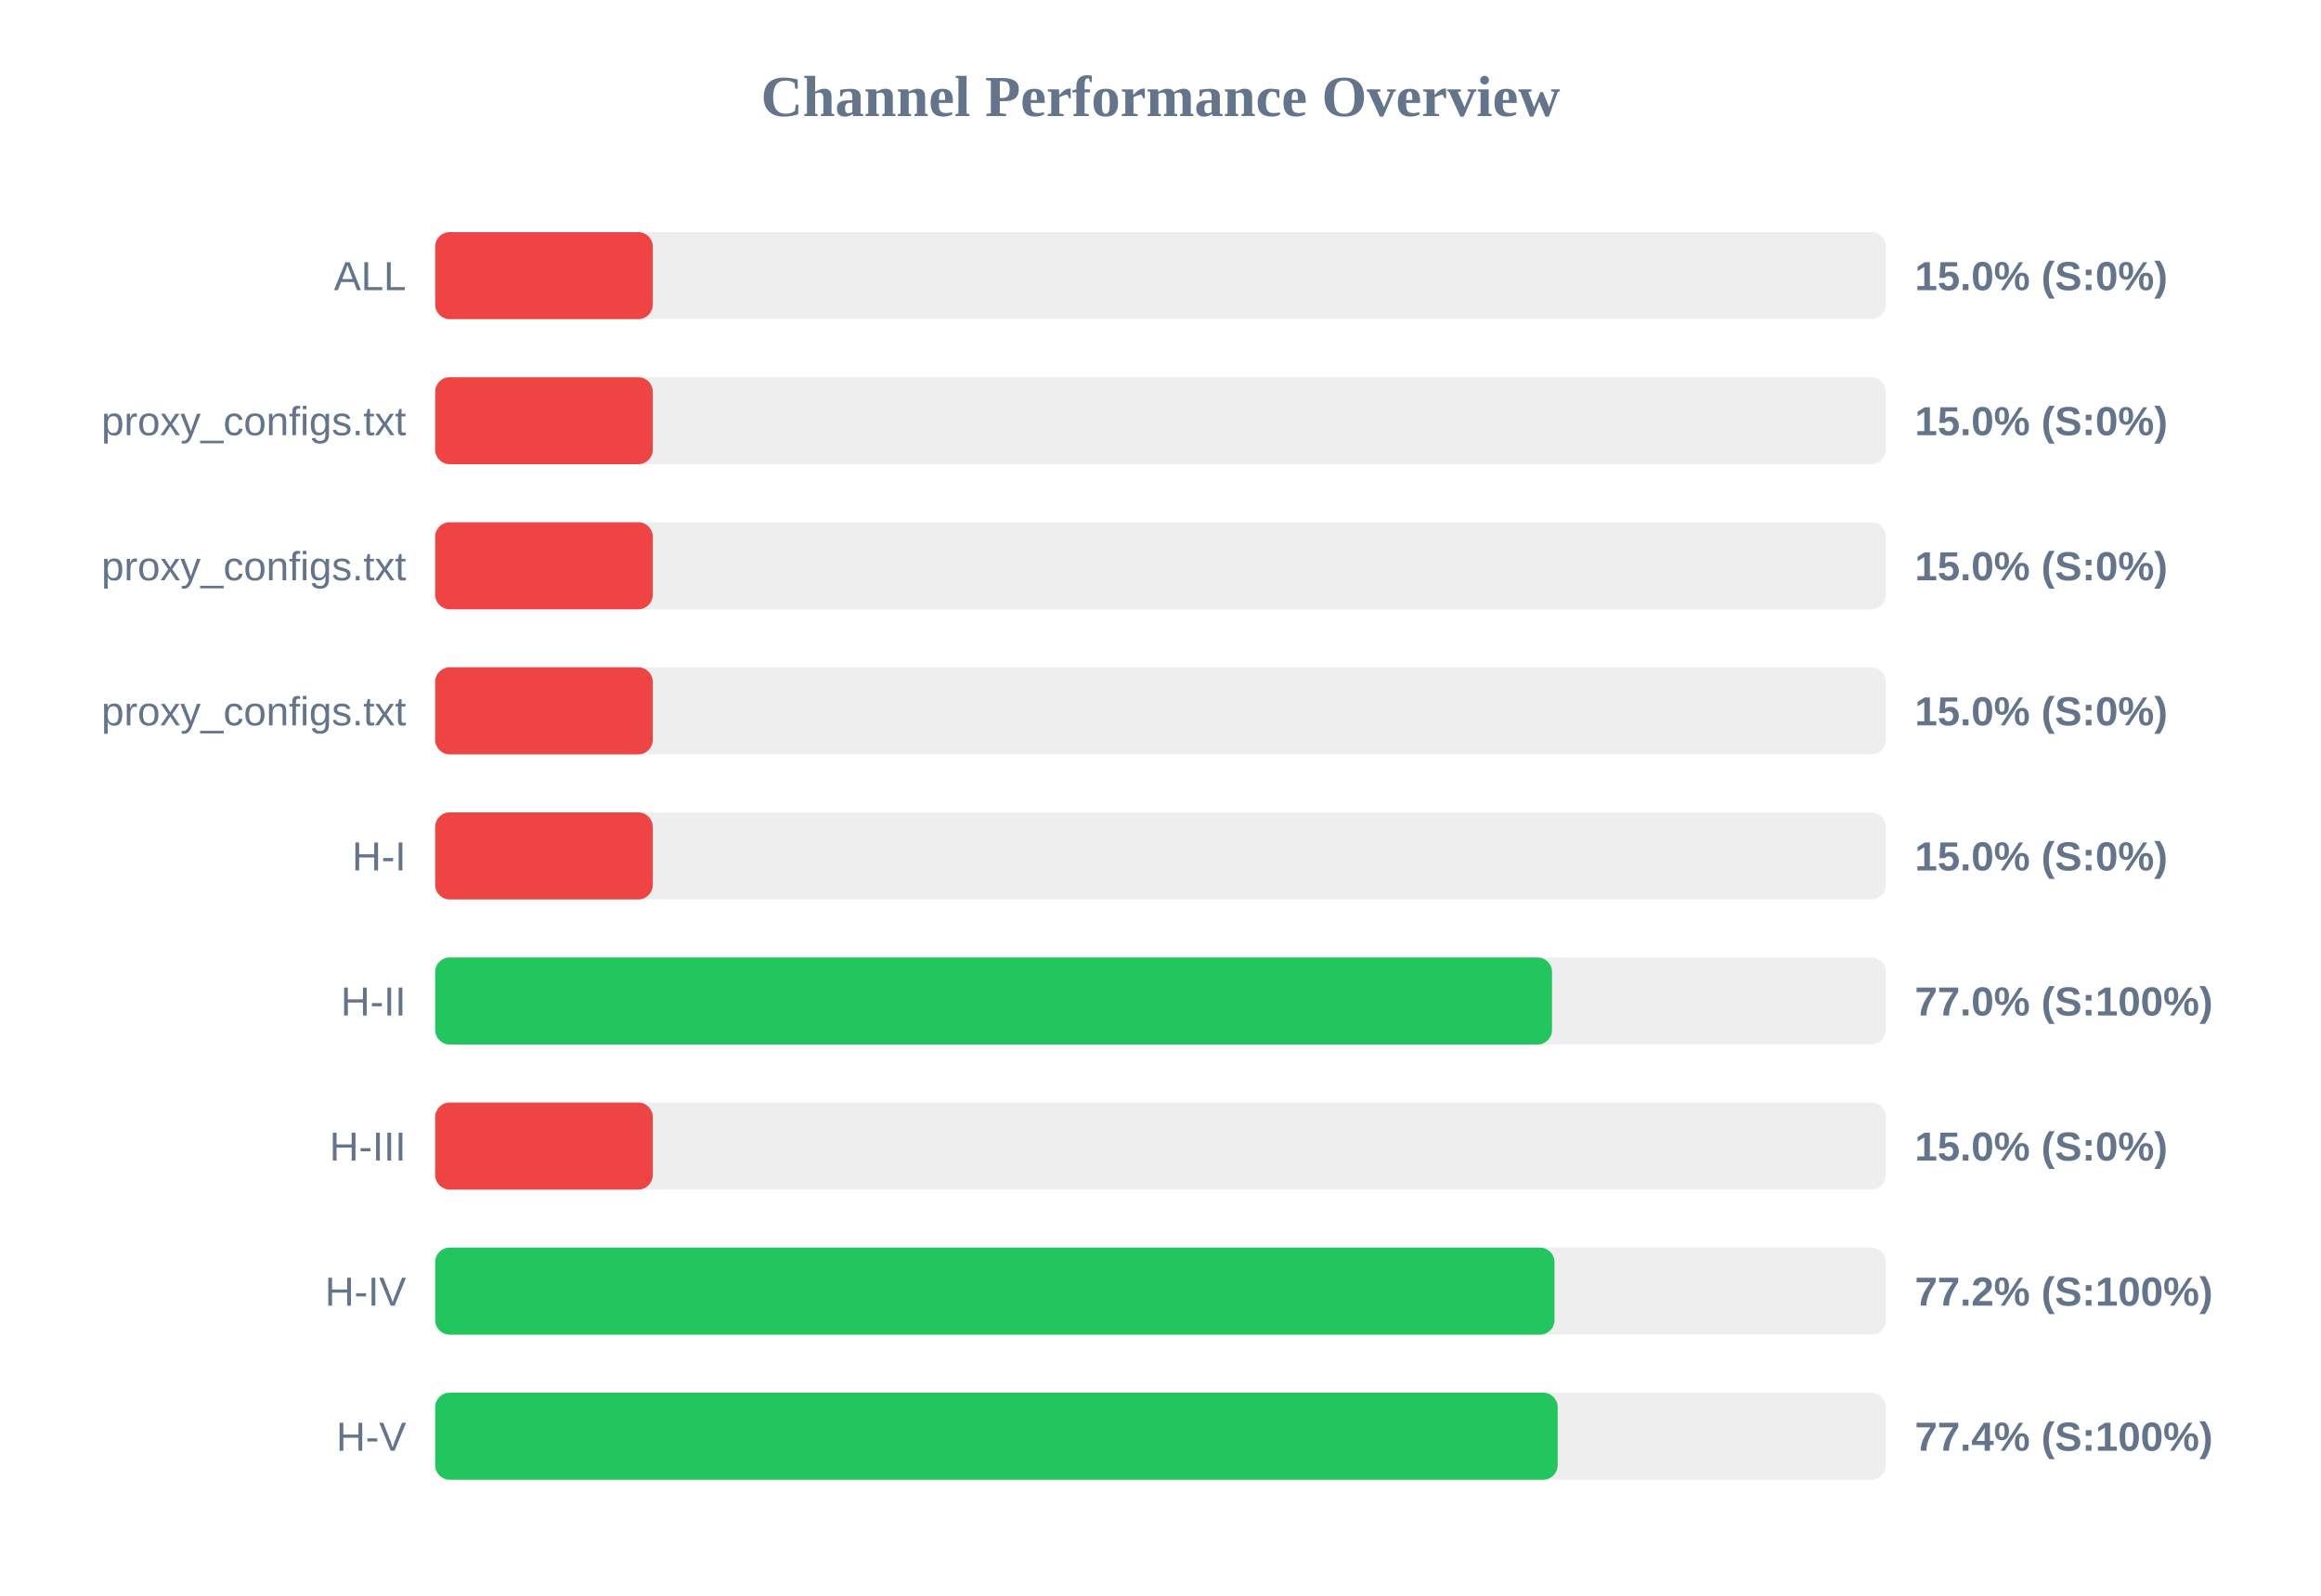
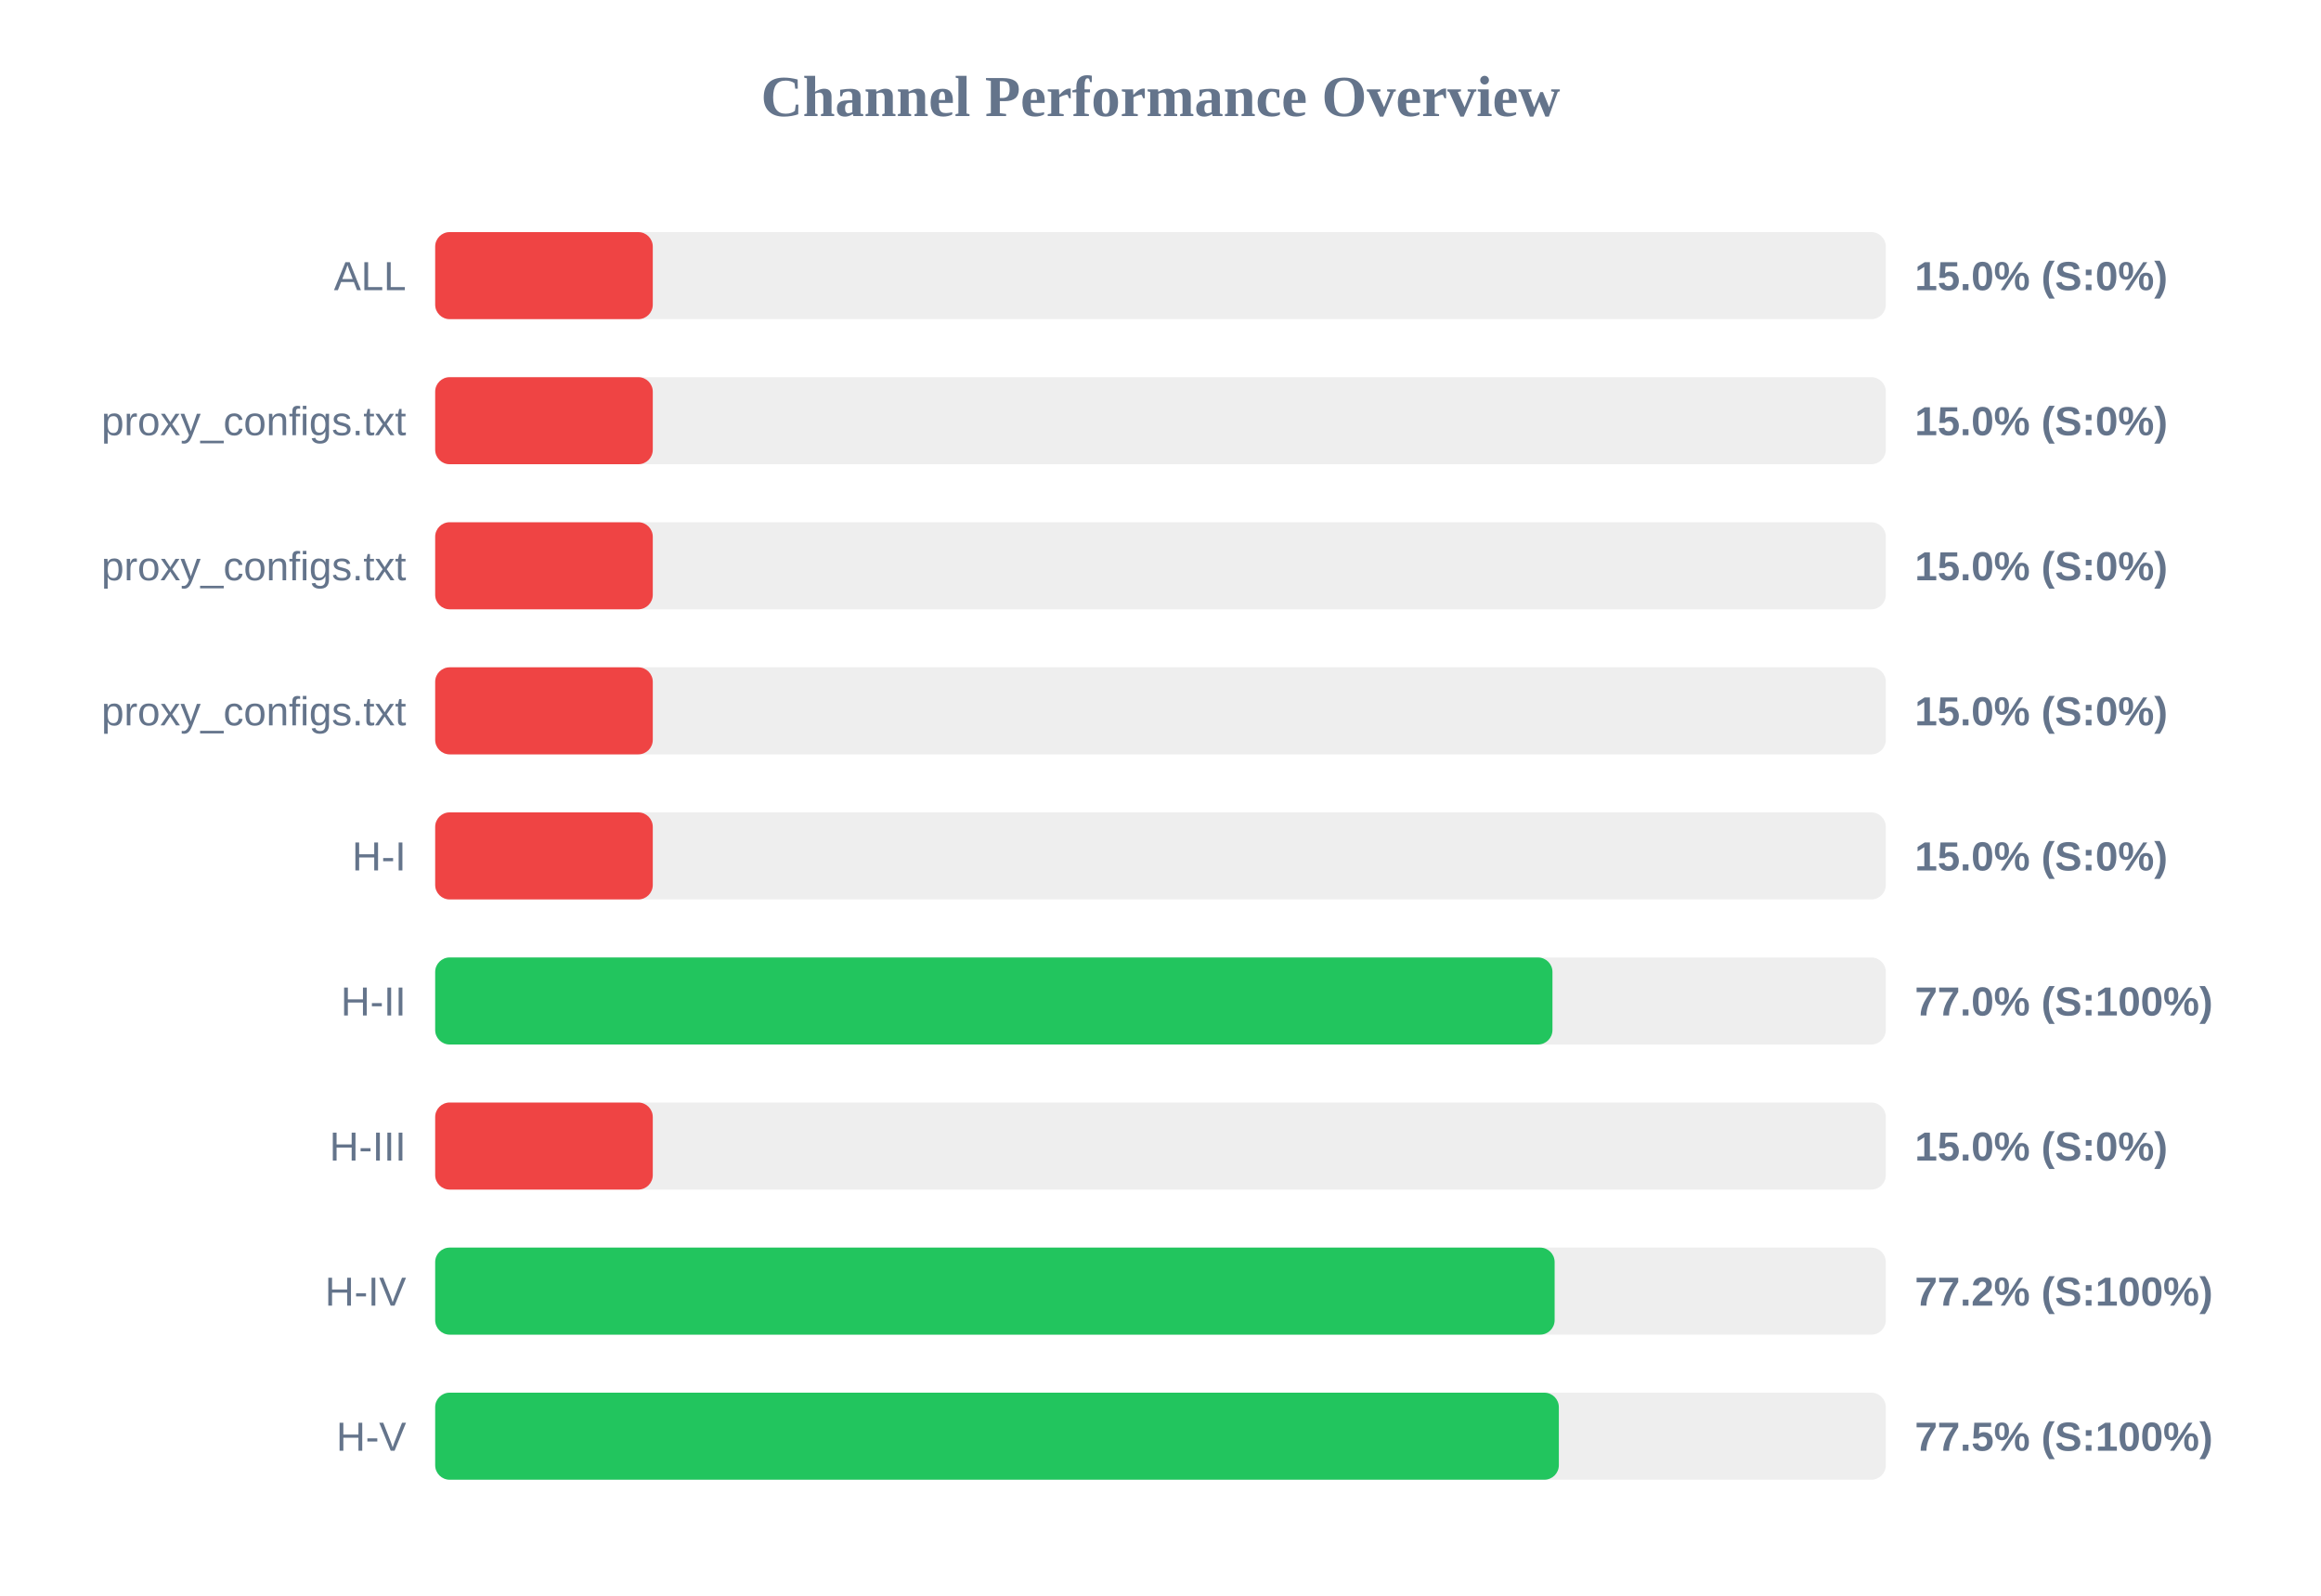
<svg xmlns="http://www.w3.org/2000/svg" width="800" height="550" version="1.1">
  <style>
        .row { font: 14px Arial; fill: #64748b; }
        .score { font: bold 14px Arial; fill: #64748b; }
    </style>
  <text x="400" y="40" text-anchor="middle" font-size="20px" font-weight="bold" fill="#64748b">Channel Performance Overview</text>
  <rect x="150" y="80" width="500" height="30" fill="#eee" rx="5" />
  <rect x="150" y="80" width="75.0" height="30" fill="#ef4444" rx="5" />
  <text x="140" y="100" text-anchor="end" class="row">ALL</text>
  <text x="660" y="100" text-anchor="start" class="score">15.0% (S:0%)</text>
  <rect x="150" y="130" width="500" height="30" fill="#eee" rx="5" />
  <rect x="150" y="130" width="75.0" height="30" fill="#ef4444" rx="5" />
  <text x="140" y="150" text-anchor="end" class="row">proxy_configs.txt</text>
  <text x="660" y="150" text-anchor="start" class="score">15.0% (S:0%)</text>
  <rect x="150" y="180" width="500" height="30" fill="#eee" rx="5" />
  <rect x="150" y="180" width="75.0" height="30" fill="#ef4444" rx="5" />
  <text x="140" y="200" text-anchor="end" class="row">proxy_configs.txt</text>
  <text x="660" y="200" text-anchor="start" class="score">15.0% (S:0%)</text>
  <rect x="150" y="230" width="500" height="30" fill="#eee" rx="5" />
  <rect x="150" y="230" width="75.0" height="30" fill="#ef4444" rx="5" />
  <text x="140" y="250" text-anchor="end" class="row">proxy_configs.txt</text>
  <text x="660" y="250" text-anchor="start" class="score">15.0% (S:0%)</text>
  <rect x="150" y="280" width="500" height="30" fill="#eee" rx="5" />
  <rect x="150" y="280" width="75.0" height="30" fill="#ef4444" rx="5" />
  <text x="140" y="300" text-anchor="end" class="row">H-I</text>
  <text x="660" y="300" text-anchor="start" class="score">15.0% (S:0%)</text>
  <rect x="150" y="330" width="500" height="30" fill="#eee" rx="5" />
-   <rect x="150" y="330" width="384.95" height="30" fill="#22c55e" rx="5" />
+   <rect x="150" y="330" width="385.1" height="30" fill="#22c55e" rx="5" />
  <text x="140" y="350" text-anchor="end" class="row">H-II</text>
  <text x="660" y="350" text-anchor="start" class="score">77.0% (S:100%)</text>
  <rect x="150" y="380" width="500" height="30" fill="#eee" rx="5" />
  <rect x="150" y="380" width="75.0" height="30" fill="#ef4444" rx="5" />
  <text x="140" y="400" text-anchor="end" class="row">H-III</text>
  <text x="660" y="400" text-anchor="start" class="score">15.0% (S:0%)</text>
  <rect x="150" y="430" width="500" height="30" fill="#eee" rx="5" />
-   <rect x="150" y="430" width="385.8" height="30" fill="#22c55e" rx="5" />
+   <rect x="150" y="430" width="385.85" height="30" fill="#22c55e" rx="5" />
  <text x="140" y="450" text-anchor="end" class="row">H-IV</text>
  <text x="660" y="450" text-anchor="start" class="score">77.2% (S:100%)</text>
  <rect x="150" y="480" width="500" height="30" fill="#eee" rx="5" />
-   <rect x="150" y="480" width="386.9" height="30" fill="#22c55e" rx="5" />
+   <rect x="150" y="480" width="387.3" height="30" fill="#22c55e" rx="5" />
  <text x="140" y="500" text-anchor="end" class="row">H-V</text>
-   <text x="660" y="500" text-anchor="start" class="score">77.4% (S:100%)</text>
+   <text x="660" y="500" text-anchor="start" class="score">77.5% (S:100%)</text>
</svg>
